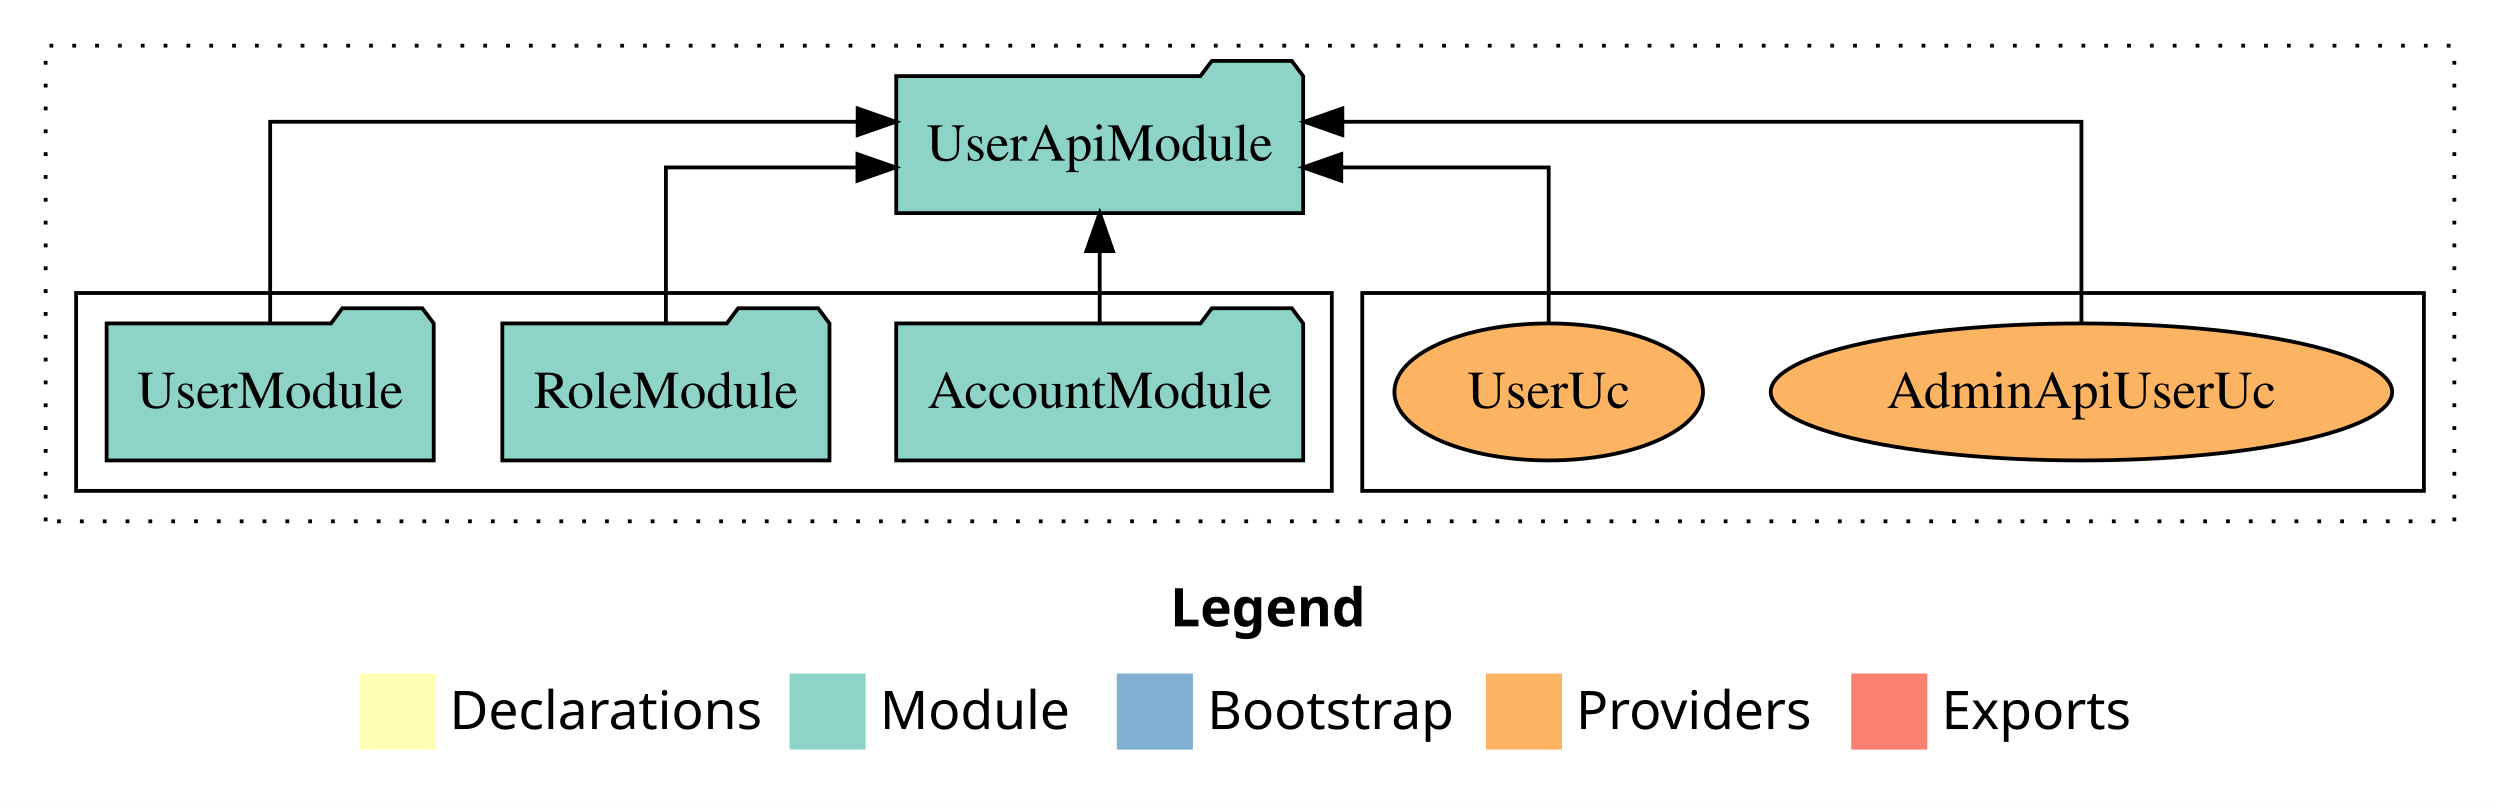
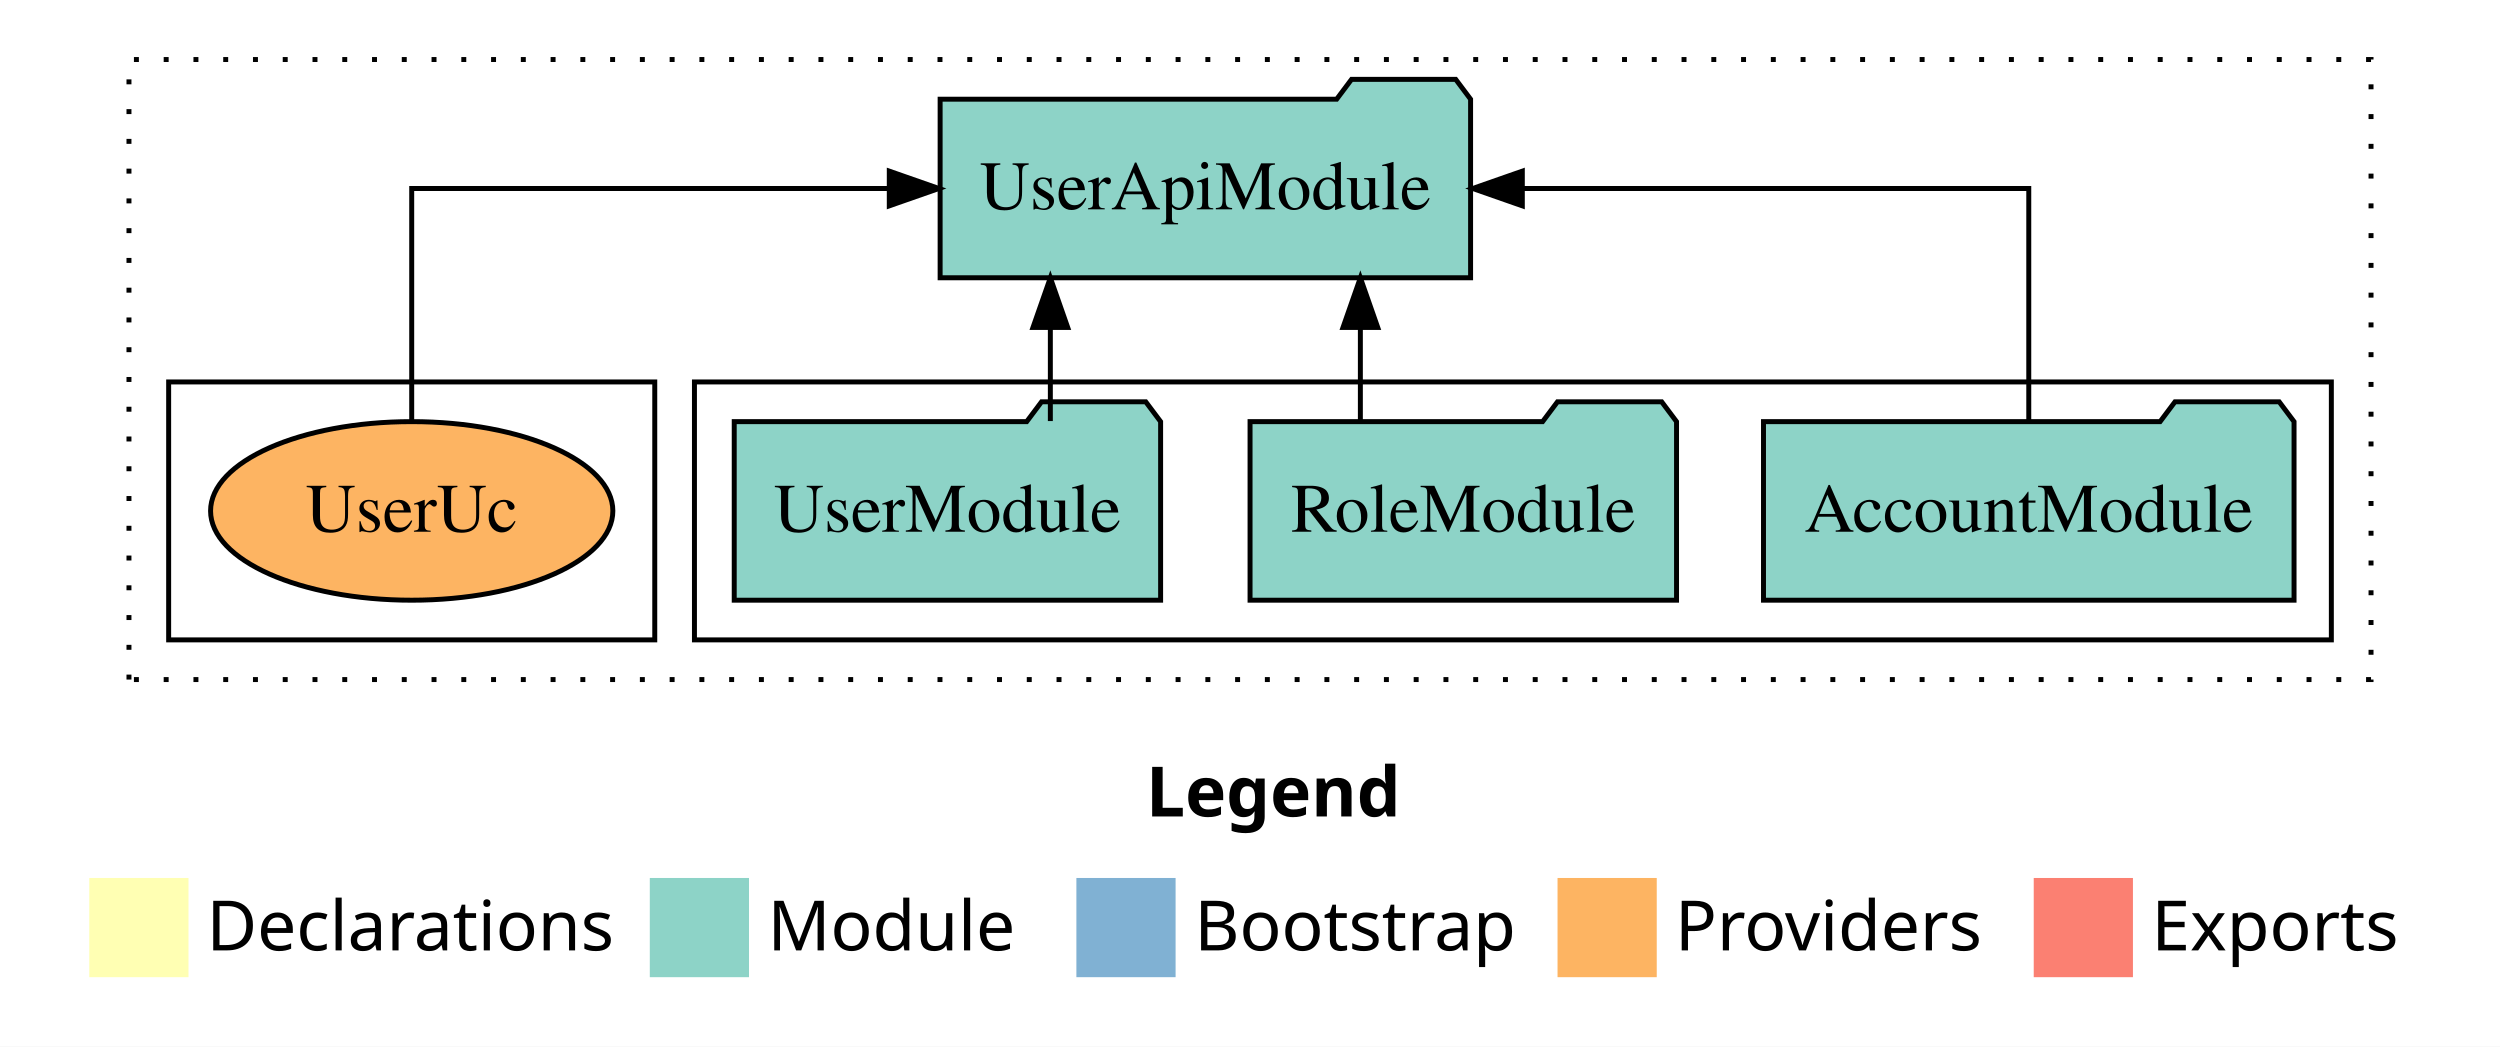
- <svg xmlns="http://www.w3.org/2000/svg" width="657pt" height="211pt" viewBox="0.00 0.00 657.00 211.00">
+ <svg xmlns="http://www.w3.org/2000/svg" width="504pt" height="211pt" viewBox="0.00 0.00 504.00 211.00">
  <g id="graph0" class="graph" transform="scale(1 1) rotate(0) translate(4 207)">
-     <polygon fill="white" stroke="transparent" points="-4,4 -4,-207 653,-207 653,4 -4,4" />
-     <text text-anchor="start" x="303.51" y="-42.4" font-family="Times-12" font-weight="bold" font-size="14.00">Legend</text>
-     <polygon fill="#ffffb3" stroke="transparent" points="90.5,-10 90.5,-30 110.5,-30 110.5,-10 90.5,-10" />
-     <text text-anchor="start" x="114.13" y="-15.4" font-family="Times-12" font-size="14.00">  Declarations</text>
-     <polygon fill="#8dd3c7" stroke="transparent" points="203.5,-10 203.5,-30 223.5,-30 223.5,-10 203.5,-10" />
-     <text text-anchor="start" x="227.23" y="-15.4" font-family="Times-12" font-size="14.00">  Module</text>
-     <polygon fill="#80b1d3" stroke="transparent" points="289.5,-10 289.5,-30 309.5,-30 309.5,-10 289.5,-10" />
-     <text text-anchor="start" x="313.28" y="-15.4" font-family="Times-12" font-size="14.00">  Bootstrap</text>
-     <polygon fill="#fdb462" stroke="transparent" points="386.5,-10 386.5,-30 406.5,-30 406.5,-10 386.5,-10" />
-     <text text-anchor="start" x="410.17" y="-15.4" font-family="Times-12" font-size="14.00">  Providers</text>
-     <polygon fill="#fb8072" stroke="transparent" points="482.5,-10 482.5,-30 502.5,-30 502.5,-10 482.5,-10" />
-     <text text-anchor="start" x="506.23" y="-15.4" font-family="Times-12" font-size="14.00">  Exports</text>
+     <polygon fill="white" stroke="transparent" points="-4,4 -4,-207 500,-207 500,4 -4,4" />
+     <text text-anchor="start" x="227.01" y="-42.4" font-family="Times-12" font-weight="bold" font-size="14.00">Legend</text>
+     <polygon fill="#ffffb3" stroke="transparent" points="14,-10 14,-30 34,-30 34,-10 14,-10" />
+     <text text-anchor="start" x="37.63" y="-15.4" font-family="Times-12" font-size="14.00">  Declarations</text>
+     <polygon fill="#8dd3c7" stroke="transparent" points="127,-10 127,-30 147,-30 147,-10 127,-10" />
+     <text text-anchor="start" x="150.73" y="-15.4" font-family="Times-12" font-size="14.00">  Module</text>
+     <polygon fill="#80b1d3" stroke="transparent" points="213,-10 213,-30 233,-30 233,-10 213,-10" />
+     <text text-anchor="start" x="236.78" y="-15.4" font-family="Times-12" font-size="14.00">  Bootstrap</text>
+     <polygon fill="#fdb462" stroke="transparent" points="310,-10 310,-30 330,-30 330,-10 310,-10" />
+     <text text-anchor="start" x="333.67" y="-15.4" font-family="Times-12" font-size="14.00">  Providers</text>
+     <polygon fill="#fb8072" stroke="transparent" points="406,-10 406,-30 426,-30 426,-10 406,-10" />
+     <text text-anchor="start" x="429.73" y="-15.4" font-family="Times-12" font-size="14.00">  Exports</text>
    <g id="clust1" class="cluster">
-       <polygon fill="none" stroke="black" stroke-dasharray="1,5" points="8,-70 8,-195 641,-195 641,-70 8,-70" />
+       <polygon fill="none" stroke="black" stroke-dasharray="1,5" points="22,-70 22,-195 474,-195 474,-70 22,-70" />
+     </g>
+     <g id="clust3" class="cluster">
+       <polygon fill="none" stroke="black" points="136,-78 136,-130 466,-130 466,-78 136,-78" />
    </g>
    <g id="clust6" class="cluster">
-       <polygon fill="none" stroke="black" points="354,-78 354,-130 633,-130 633,-78 354,-78" />
-     </g>
-     <g id="clust3" class="cluster">
-       <polygon fill="none" stroke="black" points="16,-78 16,-130 346,-130 346,-78 16,-78" />
+       <polygon fill="none" stroke="black" points="30,-78 30,-130 128,-130 128,-78 30,-78" />
    </g>
    <g id="node1" class="node">
-       <polygon fill="#8dd3c7" stroke="black" points="338.48,-122 335.48,-126 314.48,-126 311.48,-122 231.52,-122 231.52,-86 338.48,-86 338.48,-122" />
-       <text text-anchor="middle" x="285" y="-99.8" font-family="Times,serif" font-size="14.00">AccountModule</text>
+       <polygon fill="#8dd3c7" stroke="black" points="458.48,-122 455.48,-126 434.48,-126 431.48,-122 351.52,-122 351.52,-86 458.48,-86 458.48,-122" />
+       <text text-anchor="middle" x="405" y="-99.8" font-family="Times,serif" font-size="14.00">AccountModule</text>
    </g>
    <g id="node4" class="node">
-       <polygon fill="#8dd3c7" stroke="black" points="338.47,-187 335.47,-191 314.47,-191 311.47,-187 231.53,-187 231.53,-151 338.47,-151 338.47,-187" />
-       <text text-anchor="middle" x="285" y="-164.8" font-family="Times,serif" font-size="14.00">UserApiModule</text>
+       <polygon fill="#8dd3c7" stroke="black" points="292.47,-187 289.47,-191 268.47,-191 265.47,-187 185.53,-187 185.53,-151 292.47,-151 292.47,-187" />
+       <text text-anchor="middle" x="239" y="-164.8" font-family="Times,serif" font-size="14.00">UserApiModule</text>
    </g>
    <g id="edge1" class="edge">
-       <path fill="none" stroke="black" d="M285,-122.11C285,-122.11 285,-140.99 285,-140.99" />
-       <polygon fill="black" stroke="black" points="281.5,-140.99 285,-150.99 288.5,-140.99 281.5,-140.99" />
+       <path fill="none" stroke="black" d="M405,-122.11C405,-141.34 405,-169 405,-169 405,-169 302.9,-169 302.9,-169" />
+       <polygon fill="black" stroke="black" points="302.9,-165.5 292.9,-169 302.9,-172.5 302.9,-165.5" />
    </g>
    <g id="node2" class="node">
-       <polygon fill="#8dd3c7" stroke="black" points="213.99,-122 210.99,-126 189.99,-126 186.99,-122 128.01,-122 128.01,-86 213.99,-86 213.99,-122" />
-       <text text-anchor="middle" x="171" y="-99.8" font-family="Times,serif" font-size="14.00">RoleModule</text>
+       <polygon fill="#8dd3c7" stroke="black" points="333.99,-122 330.99,-126 309.99,-126 306.99,-122 248.01,-122 248.01,-86 333.99,-86 333.99,-122" />
+       <text text-anchor="middle" x="291" y="-99.8" font-family="Times,serif" font-size="14.00">RoleModule</text>
    </g>
    <g id="edge2" class="edge">
-       <path fill="none" stroke="black" d="M171,-122.02C171,-139.37 171,-163 171,-163 171,-163 221.34,-163 221.34,-163" />
-       <polygon fill="black" stroke="black" points="221.34,-166.5 231.34,-163 221.34,-159.5 221.34,-166.5" />
+       <path fill="none" stroke="black" d="M270.25,-122.11C270.25,-122.11 270.25,-140.99 270.25,-140.99" />
+       <polygon fill="black" stroke="black" points="266.75,-140.99 270.25,-150.99 273.75,-140.99 266.75,-140.99" />
    </g>
    <g id="node3" class="node">
-       <polygon fill="#8dd3c7" stroke="black" points="109.98,-122 106.98,-126 85.98,-126 82.98,-122 24.02,-122 24.02,-86 109.98,-86 109.98,-122" />
-       <text text-anchor="middle" x="67" y="-99.8" font-family="Times,serif" font-size="14.00">UserModule</text>
+       <polygon fill="#8dd3c7" stroke="black" points="229.98,-122 226.98,-126 205.98,-126 202.98,-122 144.02,-122 144.02,-86 229.98,-86 229.98,-122" />
+       <text text-anchor="middle" x="187" y="-99.8" font-family="Times,serif" font-size="14.00">UserModule</text>
    </g>
    <g id="edge3" class="edge">
-       <path fill="none" stroke="black" d="M67,-122.28C67,-143.32 67,-175 67,-175 67,-175 221.39,-175 221.39,-175" />
-       <polygon fill="black" stroke="black" points="221.39,-178.5 231.39,-175 221.39,-171.5 221.39,-178.5" />
+       <path fill="none" stroke="black" d="M207.75,-122.11C207.75,-122.11 207.75,-140.99 207.75,-140.99" />
+       <polygon fill="black" stroke="black" points="204.25,-140.99 207.75,-150.99 211.25,-140.99 204.25,-140.99" />
    </g>
    <g id="node5" class="node">
-       <ellipse fill="#fdb462" stroke="black" cx="543" cy="-104" rx="81.66" ry="18" />
-       <text text-anchor="middle" x="543" y="-99.8" font-family="Times,serif" font-size="14.00">AdminApiUserUc</text>
+       <ellipse fill="#fdb462" stroke="black" cx="79" cy="-104" rx="40.55" ry="18" />
+       <text text-anchor="middle" x="79" y="-99.8" font-family="Times,serif" font-size="14.00">UserUc</text>
    </g>
    <g id="edge4" class="edge">
-       <path fill="none" stroke="black" d="M543,-122.28C543,-143.32 543,-175 543,-175 543,-175 348.77,-175 348.77,-175" />
-       <polygon fill="black" stroke="black" points="348.77,-171.5 338.77,-175 348.77,-178.5 348.77,-171.5" />
-     </g>
-     <g id="node6" class="node">
-       <ellipse fill="#fdb462" stroke="black" cx="403" cy="-104" rx="40.55" ry="18" />
-       <text text-anchor="middle" x="403" y="-99.8" font-family="Times,serif" font-size="14.00">UserUc</text>
-     </g>
-     <g id="edge5" class="edge">
-       <path fill="none" stroke="black" d="M403,-122.02C403,-139.37 403,-163 403,-163 403,-163 348.48,-163 348.48,-163" />
-       <polygon fill="black" stroke="black" points="348.48,-159.5 338.48,-163 348.48,-166.5 348.48,-159.5" />
+       <path fill="none" stroke="black" d="M79,-122.11C79,-141.34 79,-169 79,-169 79,-169 175.28,-169 175.28,-169" />
+       <polygon fill="black" stroke="black" points="175.28,-172.5 185.28,-169 175.28,-165.5 175.28,-172.5" />
    </g>
  </g>
</svg>
